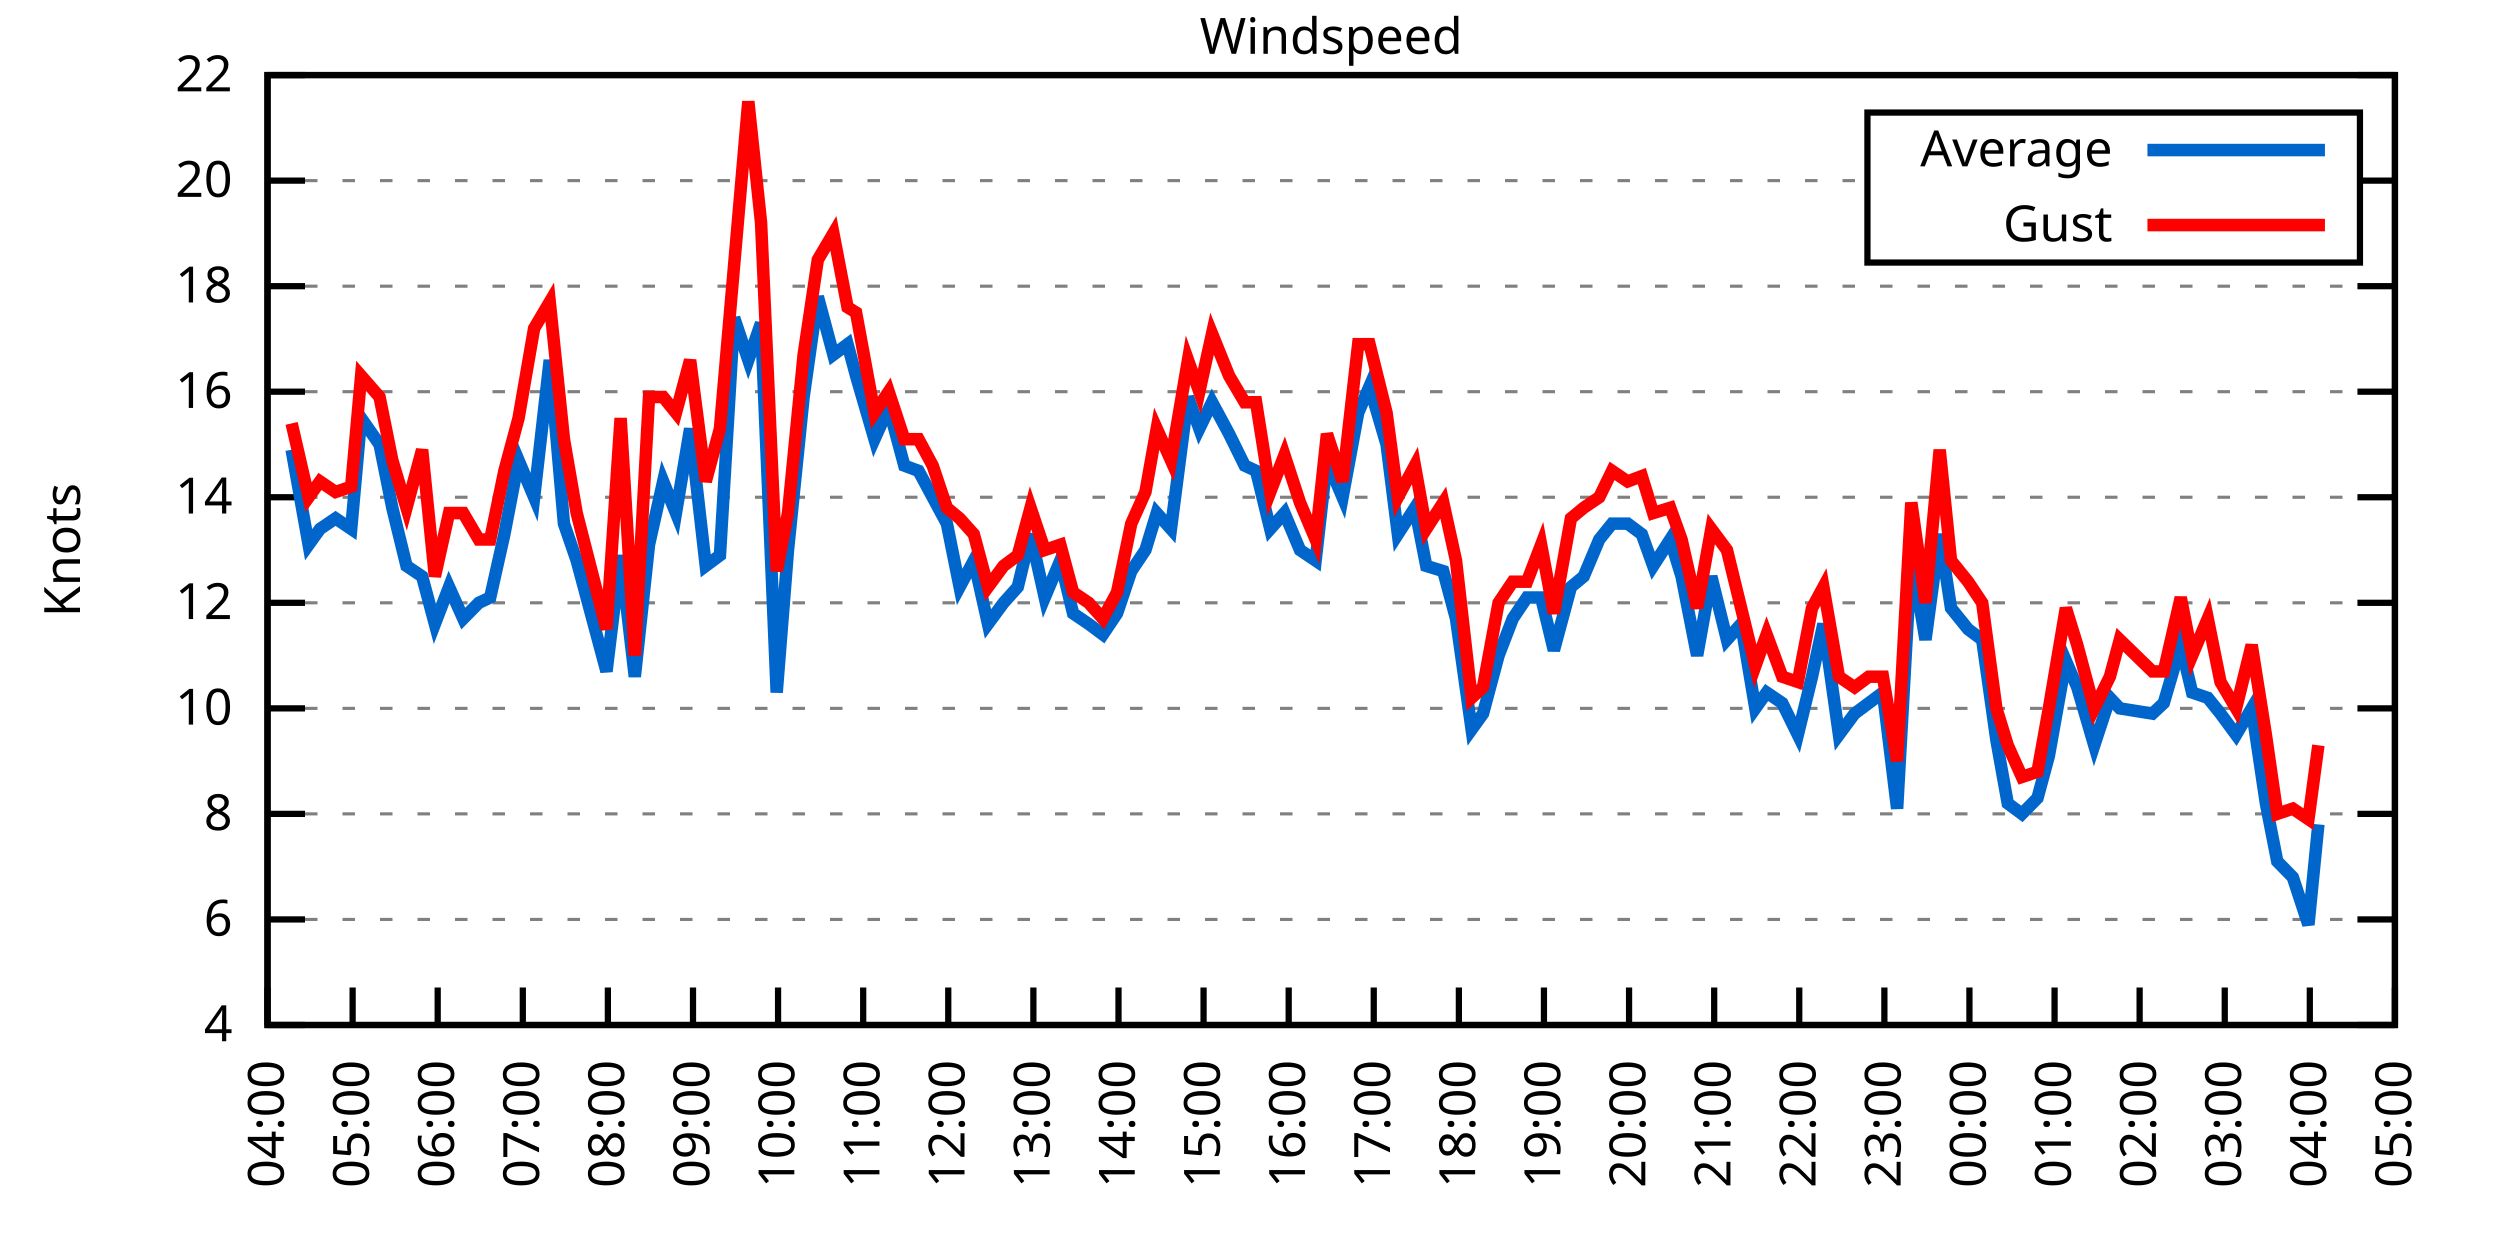
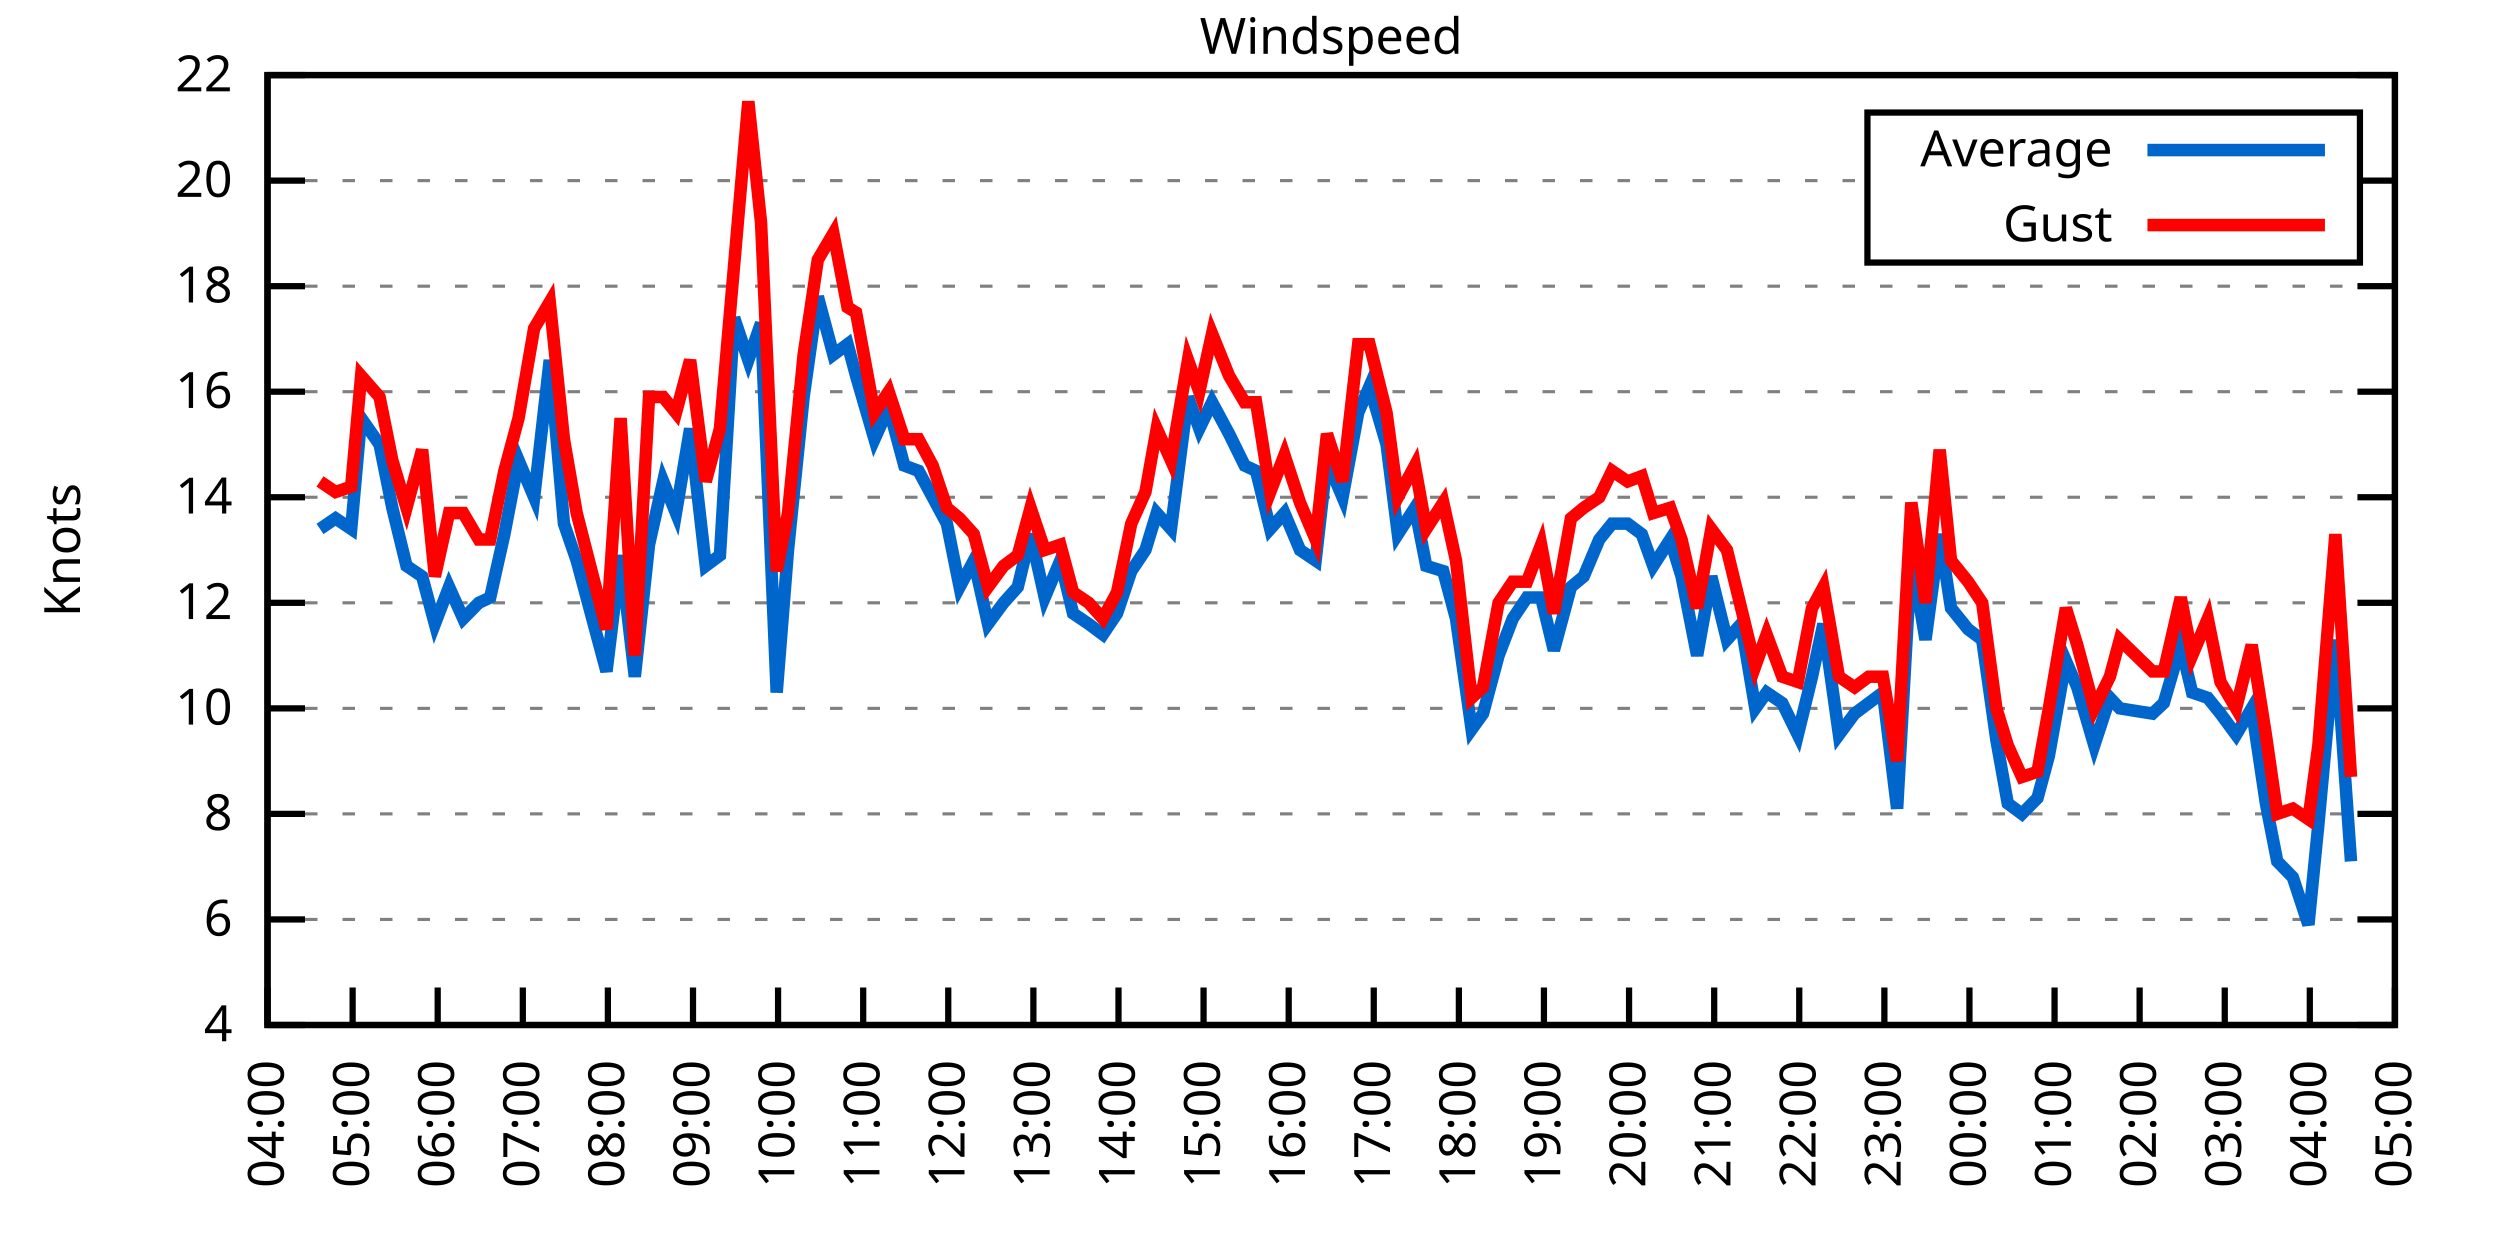
<svg xmlns="http://www.w3.org/2000/svg" xmlns:xlink="http://www.w3.org/1999/xlink" width="400" height="200" viewBox="0 0 400 200">
  <g id="gnuplot_canvas">
    <rect x="0" y="0" width="400" height="200" fill="none" />
    <defs>
      <circle id="gpDot" r="0.5" stroke-width="0.5" stroke="currentColor" />
      <path id="gpPt0" stroke-width="0.333" stroke="currentColor" d="M-1,0 h2 M0,-1 v2" />
      <path id="gpPt1" stroke-width="0.333" stroke="currentColor" d="M-1,-1 L1,1 M1,-1 L-1,1" />
      <path id="gpPt2" stroke-width="0.333" stroke="currentColor" d="M-1,0 L1,0 M0,-1 L0,1 M-1,-1 L1,1 M-1,1 L1,-1" />
      <rect id="gpPt3" stroke-width="0.333" stroke="currentColor" x="-1" y="-1" width="2" height="2" />
      <rect id="gpPt4" stroke-width="0.333" stroke="currentColor" fill="currentColor" x="-1" y="-1" width="2" height="2" />
      <circle id="gpPt5" stroke-width="0.333" stroke="currentColor" cx="0" cy="0" r="1" />
      <use xlink:href="#gpPt5" id="gpPt6" fill="currentColor" stroke="none" />
      <path id="gpPt7" stroke-width="0.333" stroke="currentColor" d="M0,-1.33 L-1.33,0.67 L1.33,0.67 z" />
      <use xlink:href="#gpPt7" id="gpPt8" fill="currentColor" stroke="none" />
      <use xlink:href="#gpPt7" id="gpPt9" stroke="currentColor" transform="rotate(180)" />
      <use xlink:href="#gpPt9" id="gpPt10" fill="currentColor" stroke="none" />
      <use xlink:href="#gpPt3" id="gpPt11" stroke="currentColor" transform="rotate(45)" />
      <use xlink:href="#gpPt11" id="gpPt12" fill="currentColor" stroke="none" />
      <path id="gpPt13" stroke-width="0.333" stroke="currentColor" d="M0,1.330 L1.265,0.411 L0.782,-1.067 L-0.782,-1.076 L-1.265,0.411 z" />
      <use xlink:href="#gpPt13" id="gpPt14" fill="currentColor" stroke="none" />
      <filter id="textbox" filterUnits="objectBoundingBox" x="0" y="0" height="1" width="1">
        <feFlood flood-color="white" flood-opacity="1" result="bgnd" />
        <feComposite in="SourceGraphic" in2="bgnd" operator="atop" />
      </filter>
      <filter id="greybox" filterUnits="objectBoundingBox" x="0" y="0" height="1" width="1">
        <feFlood flood-color="lightgrey" flood-opacity="1" result="grey" />
        <feComposite in="SourceGraphic" in2="grey" operator="atop" />
      </filter>
    </defs>
    <g fill="none" color="white" stroke="currentColor" stroke-width="1.00" stroke-linecap="butt" stroke-linejoin="miter">
</g>
    <g fill="none" color="black" stroke="currentColor" stroke-width="1.00" stroke-linecap="butt" stroke-linejoin="miter">
      <g stroke="none" shape-rendering="crispEdges">
        <polygon fill="rgb(255, 255, 255)" points="42.80,164.00 383.18,164.00 383.18,12.02 42.80,12.02 " />
      </g>
    </g>
    <g fill="none" color="black" stroke="currentColor" stroke-width="1.00" stroke-linecap="butt" stroke-linejoin="miter">
</g>
    <g fill="none" color="black" stroke="black" stroke-width="0.50" stroke-linecap="butt" stroke-linejoin="miter">
</g>
    <g fill="none" color="gray" stroke="currentColor" stroke-width="0.50" stroke-linecap="butt" stroke-linejoin="miter">
      <path stroke="gray" stroke-dasharray="2,4" class="gridline" d="M42.80,164.00 L383.19,164.00  " />
    </g>
    <g fill="none" color="gray" stroke="gray" stroke-width="1.00" stroke-linecap="butt" stroke-linejoin="miter">
</g>
    <g fill="none" color="black" stroke="currentColor" stroke-width="1.00" stroke-linecap="butt" stroke-linejoin="miter">
      <path stroke="black" d="M42.80,164.00 L48.80,164.00 M383.19,164.00 L377.19,164.00  " />
      <g transform="translate(37.20,166.60)" stroke="none" fill="black" font-family="Sans" font-size="8.00" text-anchor="end">
        <text>
          <tspan font-family="Sans"> 4</tspan>
        </text>
      </g>
    </g>
    <g fill="none" color="black" stroke="currentColor" stroke-width="1.00" stroke-linecap="butt" stroke-linejoin="miter">
</g>
    <g fill="none" color="black" stroke="black" stroke-width="0.50" stroke-linecap="butt" stroke-linejoin="miter">
</g>
    <g fill="none" color="gray" stroke="currentColor" stroke-width="0.50" stroke-linecap="butt" stroke-linejoin="miter">
      <path stroke="gray" stroke-dasharray="2,4" class="gridline" d="M42.80,147.11 L383.19,147.11  " />
    </g>
    <g fill="none" color="gray" stroke="gray" stroke-width="1.00" stroke-linecap="butt" stroke-linejoin="miter">
</g>
    <g fill="none" color="black" stroke="currentColor" stroke-width="1.00" stroke-linecap="butt" stroke-linejoin="miter">
      <path stroke="black" d="M42.80,147.11 L48.80,147.11 M383.19,147.11 L377.19,147.11  " />
      <g transform="translate(37.20,149.71)" stroke="none" fill="black" font-family="Sans" font-size="8.00" text-anchor="end">
        <text>
          <tspan font-family="Sans"> 6</tspan>
        </text>
      </g>
    </g>
    <g fill="none" color="black" stroke="currentColor" stroke-width="1.00" stroke-linecap="butt" stroke-linejoin="miter">
</g>
    <g fill="none" color="black" stroke="black" stroke-width="0.50" stroke-linecap="butt" stroke-linejoin="miter">
</g>
    <g fill="none" color="gray" stroke="currentColor" stroke-width="0.50" stroke-linecap="butt" stroke-linejoin="miter">
      <path stroke="gray" stroke-dasharray="2,4" class="gridline" d="M42.80,130.22 L383.19,130.22  " />
    </g>
    <g fill="none" color="gray" stroke="gray" stroke-width="1.00" stroke-linecap="butt" stroke-linejoin="miter">
</g>
    <g fill="none" color="black" stroke="currentColor" stroke-width="1.00" stroke-linecap="butt" stroke-linejoin="miter">
      <path stroke="black" d="M42.80,130.22 L48.80,130.22 M383.19,130.22 L377.19,130.22  " />
      <g transform="translate(37.20,132.82)" stroke="none" fill="black" font-family="Sans" font-size="8.00" text-anchor="end">
        <text>
          <tspan font-family="Sans"> 8</tspan>
        </text>
      </g>
    </g>
    <g fill="none" color="black" stroke="currentColor" stroke-width="1.00" stroke-linecap="butt" stroke-linejoin="miter">
</g>
    <g fill="none" color="black" stroke="black" stroke-width="0.50" stroke-linecap="butt" stroke-linejoin="miter">
</g>
    <g fill="none" color="gray" stroke="currentColor" stroke-width="0.50" stroke-linecap="butt" stroke-linejoin="miter">
      <path stroke="gray" stroke-dasharray="2,4" class="gridline" d="M42.80,113.34 L383.19,113.34  " />
    </g>
    <g fill="none" color="gray" stroke="gray" stroke-width="1.00" stroke-linecap="butt" stroke-linejoin="miter">
</g>
    <g fill="none" color="black" stroke="currentColor" stroke-width="1.00" stroke-linecap="butt" stroke-linejoin="miter">
      <path stroke="black" d="M42.80,113.34 L48.80,113.34 M383.19,113.34 L377.19,113.34  " />
      <g transform="translate(37.20,115.94)" stroke="none" fill="black" font-family="Sans" font-size="8.00" text-anchor="end">
        <text>
          <tspan font-family="Sans"> 10</tspan>
        </text>
      </g>
    </g>
    <g fill="none" color="black" stroke="currentColor" stroke-width="1.00" stroke-linecap="butt" stroke-linejoin="miter">
</g>
    <g fill="none" color="black" stroke="black" stroke-width="0.50" stroke-linecap="butt" stroke-linejoin="miter">
</g>
    <g fill="none" color="gray" stroke="currentColor" stroke-width="0.50" stroke-linecap="butt" stroke-linejoin="miter">
      <path stroke="gray" stroke-dasharray="2,4" class="gridline" d="M42.80,96.45 L383.19,96.45  " />
    </g>
    <g fill="none" color="gray" stroke="gray" stroke-width="1.00" stroke-linecap="butt" stroke-linejoin="miter">
</g>
    <g fill="none" color="black" stroke="currentColor" stroke-width="1.00" stroke-linecap="butt" stroke-linejoin="miter">
      <path stroke="black" d="M42.80,96.45 L48.80,96.45 M383.19,96.45 L377.19,96.45  " />
      <g transform="translate(37.20,99.05)" stroke="none" fill="black" font-family="Sans" font-size="8.00" text-anchor="end">
        <text>
          <tspan font-family="Sans"> 12</tspan>
        </text>
      </g>
    </g>
    <g fill="none" color="black" stroke="currentColor" stroke-width="1.00" stroke-linecap="butt" stroke-linejoin="miter">
</g>
    <g fill="none" color="black" stroke="black" stroke-width="0.50" stroke-linecap="butt" stroke-linejoin="miter">
</g>
    <g fill="none" color="gray" stroke="currentColor" stroke-width="0.50" stroke-linecap="butt" stroke-linejoin="miter">
      <path stroke="gray" stroke-dasharray="2,4" class="gridline" d="M42.80,79.56 L383.19,79.56  " />
    </g>
    <g fill="none" color="gray" stroke="gray" stroke-width="1.00" stroke-linecap="butt" stroke-linejoin="miter">
</g>
    <g fill="none" color="black" stroke="currentColor" stroke-width="1.00" stroke-linecap="butt" stroke-linejoin="miter">
      <path stroke="black" d="M42.80,79.56 L48.80,79.56 M383.19,79.56 L377.19,79.56  " />
      <g transform="translate(37.20,82.16)" stroke="none" fill="black" font-family="Sans" font-size="8.00" text-anchor="end">
        <text>
          <tspan font-family="Sans"> 14</tspan>
        </text>
      </g>
    </g>
    <g fill="none" color="black" stroke="currentColor" stroke-width="1.00" stroke-linecap="butt" stroke-linejoin="miter">
</g>
    <g fill="none" color="black" stroke="black" stroke-width="0.50" stroke-linecap="butt" stroke-linejoin="miter">
</g>
    <g fill="none" color="gray" stroke="currentColor" stroke-width="0.50" stroke-linecap="butt" stroke-linejoin="miter">
      <path stroke="gray" stroke-dasharray="2,4" class="gridline" d="M42.80,62.67 L383.19,62.67  " />
    </g>
    <g fill="none" color="gray" stroke="gray" stroke-width="1.00" stroke-linecap="butt" stroke-linejoin="miter">
</g>
    <g fill="none" color="black" stroke="currentColor" stroke-width="1.00" stroke-linecap="butt" stroke-linejoin="miter">
      <path stroke="black" d="M42.80,62.67 L48.80,62.67 M383.19,62.67 L377.19,62.67  " />
      <g transform="translate(37.20,65.27)" stroke="none" fill="black" font-family="Sans" font-size="8.00" text-anchor="end">
        <text>
          <tspan font-family="Sans"> 16</tspan>
        </text>
      </g>
    </g>
    <g fill="none" color="black" stroke="currentColor" stroke-width="1.00" stroke-linecap="butt" stroke-linejoin="miter">
</g>
    <g fill="none" color="black" stroke="black" stroke-width="0.50" stroke-linecap="butt" stroke-linejoin="miter">
</g>
    <g fill="none" color="gray" stroke="currentColor" stroke-width="0.50" stroke-linecap="butt" stroke-linejoin="miter">
      <path stroke="gray" stroke-dasharray="2,4" class="gridline" d="M42.80,45.79 L383.19,45.79  " />
    </g>
    <g fill="none" color="gray" stroke="gray" stroke-width="1.00" stroke-linecap="butt" stroke-linejoin="miter">
</g>
    <g fill="none" color="black" stroke="currentColor" stroke-width="1.00" stroke-linecap="butt" stroke-linejoin="miter">
      <path stroke="black" d="M42.80,45.79 L48.80,45.79 M383.19,45.79 L377.19,45.79  " />
      <g transform="translate(37.20,48.39)" stroke="none" fill="black" font-family="Sans" font-size="8.00" text-anchor="end">
        <text>
          <tspan font-family="Sans"> 18</tspan>
        </text>
      </g>
    </g>
    <g fill="none" color="black" stroke="currentColor" stroke-width="1.00" stroke-linecap="butt" stroke-linejoin="miter">
</g>
    <g fill="none" color="black" stroke="black" stroke-width="0.50" stroke-linecap="butt" stroke-linejoin="miter">
</g>
    <g fill="none" color="gray" stroke="currentColor" stroke-width="0.50" stroke-linecap="butt" stroke-linejoin="miter">
      <path stroke="gray" stroke-dasharray="2,4" class="gridline" d="M42.80,28.90 L298.79,28.90 M377.59,28.90 L383.19,28.90  " />
    </g>
    <g fill="none" color="gray" stroke="gray" stroke-width="1.00" stroke-linecap="butt" stroke-linejoin="miter">
</g>
    <g fill="none" color="black" stroke="currentColor" stroke-width="1.00" stroke-linecap="butt" stroke-linejoin="miter">
      <path stroke="black" d="M42.80,28.90 L48.80,28.90 M383.19,28.90 L377.19,28.90  " />
      <g transform="translate(37.20,31.50)" stroke="none" fill="black" font-family="Sans" font-size="8.00" text-anchor="end">
        <text>
          <tspan font-family="Sans"> 20</tspan>
        </text>
      </g>
    </g>
    <g fill="none" color="black" stroke="currentColor" stroke-width="1.00" stroke-linecap="butt" stroke-linejoin="miter">
</g>
    <g fill="none" color="black" stroke="black" stroke-width="0.50" stroke-linecap="butt" stroke-linejoin="miter">
</g>
    <g fill="none" color="gray" stroke="currentColor" stroke-width="0.50" stroke-linecap="butt" stroke-linejoin="miter">
      <path stroke="gray" stroke-dasharray="2,4" class="gridline" d="M42.80,12.01 L383.19,12.01  " />
    </g>
    <g fill="none" color="gray" stroke="gray" stroke-width="1.00" stroke-linecap="butt" stroke-linejoin="miter">
</g>
    <g fill="none" color="black" stroke="currentColor" stroke-width="1.00" stroke-linecap="butt" stroke-linejoin="miter">
      <path stroke="black" d="M42.80,12.01 L48.80,12.01 M383.19,12.01 L377.19,12.01  " />
      <g transform="translate(37.20,14.61)" stroke="none" fill="black" font-family="Sans" font-size="8.00" text-anchor="end">
        <text>
          <tspan font-family="Sans"> 22</tspan>
        </text>
      </g>
    </g>
    <g fill="none" color="black" stroke="currentColor" stroke-width="1.00" stroke-linecap="butt" stroke-linejoin="miter">
      <path stroke="black" d="M42.80,164.00 L42.80,158.00  " />
      <g transform="translate(45.40,169.60) rotate(270.00)" stroke="none" fill="black" font-family="Sans" font-size="8.00" text-anchor="end">
        <text>
          <tspan font-family="Sans">04:00</tspan>
        </text>
      </g>
    </g>
    <g fill="none" color="black" stroke="currentColor" stroke-width="1.00" stroke-linecap="butt" stroke-linejoin="miter">
      <path stroke="black" d="M56.42,164.00 L56.42,158.00  " />
      <g transform="translate(59.02,169.60) rotate(270.00)" stroke="none" fill="black" font-family="Sans" font-size="8.00" text-anchor="end">
        <text>
          <tspan font-family="Sans">05:00</tspan>
        </text>
      </g>
    </g>
    <g fill="none" color="black" stroke="currentColor" stroke-width="1.00" stroke-linecap="butt" stroke-linejoin="miter">
      <path stroke="black" d="M70.03,164.00 L70.03,158.00  " />
      <g transform="translate(72.63,169.60) rotate(270.00)" stroke="none" fill="black" font-family="Sans" font-size="8.00" text-anchor="end">
        <text>
          <tspan font-family="Sans">06:00</tspan>
        </text>
      </g>
    </g>
    <g fill="none" color="black" stroke="currentColor" stroke-width="1.00" stroke-linecap="butt" stroke-linejoin="miter">
      <path stroke="black" d="M83.65,164.00 L83.65,158.00  " />
      <g transform="translate(86.25,169.60) rotate(270.00)" stroke="none" fill="black" font-family="Sans" font-size="8.00" text-anchor="end">
        <text>
          <tspan font-family="Sans">07:00</tspan>
        </text>
      </g>
    </g>
    <g fill="none" color="black" stroke="currentColor" stroke-width="1.00" stroke-linecap="butt" stroke-linejoin="miter">
      <path stroke="black" d="M97.26,164.00 L97.26,158.00  " />
      <g transform="translate(99.86,169.60) rotate(270.00)" stroke="none" fill="black" font-family="Sans" font-size="8.00" text-anchor="end">
        <text>
          <tspan font-family="Sans">08:00</tspan>
        </text>
      </g>
    </g>
    <g fill="none" color="black" stroke="currentColor" stroke-width="1.00" stroke-linecap="butt" stroke-linejoin="miter">
      <path stroke="black" d="M110.88,164.00 L110.88,158.00  " />
      <g transform="translate(113.48,169.60) rotate(270.00)" stroke="none" fill="black" font-family="Sans" font-size="8.00" text-anchor="end">
        <text>
          <tspan font-family="Sans">09:00</tspan>
        </text>
      </g>
    </g>
    <g fill="none" color="black" stroke="currentColor" stroke-width="1.00" stroke-linecap="butt" stroke-linejoin="miter">
      <path stroke="black" d="M124.49,164.00 L124.49,158.00  " />
      <g transform="translate(127.09,169.60) rotate(270.00)" stroke="none" fill="black" font-family="Sans" font-size="8.00" text-anchor="end">
        <text>
          <tspan font-family="Sans">10:00</tspan>
        </text>
      </g>
    </g>
    <g fill="none" color="black" stroke="currentColor" stroke-width="1.00" stroke-linecap="butt" stroke-linejoin="miter">
      <path stroke="black" d="M138.11,164.00 L138.11,158.00  " />
      <g transform="translate(140.71,169.60) rotate(270.00)" stroke="none" fill="black" font-family="Sans" font-size="8.00" text-anchor="end">
        <text>
          <tspan font-family="Sans">11:00</tspan>
        </text>
      </g>
    </g>
    <g fill="none" color="black" stroke="currentColor" stroke-width="1.00" stroke-linecap="butt" stroke-linejoin="miter">
      <path stroke="black" d="M151.72,164.00 L151.72,158.00  " />
      <g transform="translate(154.32,169.60) rotate(270.00)" stroke="none" fill="black" font-family="Sans" font-size="8.00" text-anchor="end">
        <text>
          <tspan font-family="Sans">12:00</tspan>
        </text>
      </g>
    </g>
    <g fill="none" color="black" stroke="currentColor" stroke-width="1.00" stroke-linecap="butt" stroke-linejoin="miter">
      <path stroke="black" d="M165.34,164.00 L165.34,158.00  " />
      <g transform="translate(167.94,169.60) rotate(270.00)" stroke="none" fill="black" font-family="Sans" font-size="8.00" text-anchor="end">
        <text>
          <tspan font-family="Sans">13:00</tspan>
        </text>
      </g>
    </g>
    <g fill="none" color="black" stroke="currentColor" stroke-width="1.00" stroke-linecap="butt" stroke-linejoin="miter">
      <path stroke="black" d="M178.96,164.00 L178.96,158.00  " />
      <g transform="translate(181.56,169.60) rotate(270.00)" stroke="none" fill="black" font-family="Sans" font-size="8.00" text-anchor="end">
        <text>
          <tspan font-family="Sans">14:00</tspan>
        </text>
      </g>
    </g>
    <g fill="none" color="black" stroke="currentColor" stroke-width="1.00" stroke-linecap="butt" stroke-linejoin="miter">
      <path stroke="black" d="M192.57,164.00 L192.57,158.00  " />
      <g transform="translate(195.17,169.60) rotate(270.00)" stroke="none" fill="black" font-family="Sans" font-size="8.00" text-anchor="end">
        <text>
          <tspan font-family="Sans">15:00</tspan>
        </text>
      </g>
    </g>
    <g fill="none" color="black" stroke="currentColor" stroke-width="1.00" stroke-linecap="butt" stroke-linejoin="miter">
      <path stroke="black" d="M206.19,164.00 L206.19,158.00  " />
      <g transform="translate(208.79,169.60) rotate(270.00)" stroke="none" fill="black" font-family="Sans" font-size="8.00" text-anchor="end">
        <text>
          <tspan font-family="Sans">16:00</tspan>
        </text>
      </g>
    </g>
    <g fill="none" color="black" stroke="currentColor" stroke-width="1.00" stroke-linecap="butt" stroke-linejoin="miter">
      <path stroke="black" d="M219.80,164.00 L219.80,158.00  " />
      <g transform="translate(222.40,169.60) rotate(270.00)" stroke="none" fill="black" font-family="Sans" font-size="8.00" text-anchor="end">
        <text>
          <tspan font-family="Sans">17:00</tspan>
        </text>
      </g>
    </g>
    <g fill="none" color="black" stroke="currentColor" stroke-width="1.00" stroke-linecap="butt" stroke-linejoin="miter">
      <path stroke="black" d="M233.42,164.00 L233.42,158.00  " />
      <g transform="translate(236.02,169.60) rotate(270.00)" stroke="none" fill="black" font-family="Sans" font-size="8.00" text-anchor="end">
        <text>
          <tspan font-family="Sans">18:00</tspan>
        </text>
      </g>
    </g>
    <g fill="none" color="black" stroke="currentColor" stroke-width="1.00" stroke-linecap="butt" stroke-linejoin="miter">
      <path stroke="black" d="M247.03,164.00 L247.03,158.00  " />
      <g transform="translate(249.63,169.60) rotate(270.00)" stroke="none" fill="black" font-family="Sans" font-size="8.00" text-anchor="end">
        <text>
          <tspan font-family="Sans">19:00</tspan>
        </text>
      </g>
    </g>
    <g fill="none" color="black" stroke="currentColor" stroke-width="1.00" stroke-linecap="butt" stroke-linejoin="miter">
      <path stroke="black" d="M260.65,164.00 L260.65,158.00  " />
      <g transform="translate(263.25,169.60) rotate(270.00)" stroke="none" fill="black" font-family="Sans" font-size="8.00" text-anchor="end">
        <text>
          <tspan font-family="Sans">20:00</tspan>
        </text>
      </g>
    </g>
    <g fill="none" color="black" stroke="currentColor" stroke-width="1.00" stroke-linecap="butt" stroke-linejoin="miter">
      <path stroke="black" d="M274.27,164.00 L274.27,158.00  " />
      <g transform="translate(276.87,169.60) rotate(270.00)" stroke="none" fill="black" font-family="Sans" font-size="8.00" text-anchor="end">
        <text>
          <tspan font-family="Sans">21:00</tspan>
        </text>
      </g>
    </g>
    <g fill="none" color="black" stroke="currentColor" stroke-width="1.00" stroke-linecap="butt" stroke-linejoin="miter">
      <path stroke="black" d="M287.88,164.00 L287.88,158.00  " />
      <g transform="translate(290.48,169.60) rotate(270.00)" stroke="none" fill="black" font-family="Sans" font-size="8.00" text-anchor="end">
        <text>
          <tspan font-family="Sans">22:00</tspan>
        </text>
      </g>
    </g>
    <g fill="none" color="black" stroke="currentColor" stroke-width="1.00" stroke-linecap="butt" stroke-linejoin="miter">
      <path stroke="black" d="M301.50,164.00 L301.50,158.00  " />
      <g transform="translate(304.10,169.60) rotate(270.00)" stroke="none" fill="black" font-family="Sans" font-size="8.00" text-anchor="end">
        <text>
          <tspan font-family="Sans">23:00</tspan>
        </text>
      </g>
    </g>
    <g fill="none" color="black" stroke="currentColor" stroke-width="1.00" stroke-linecap="butt" stroke-linejoin="miter">
      <path stroke="black" d="M315.11,164.00 L315.11,158.00  " />
      <g transform="translate(317.71,169.60) rotate(270.00)" stroke="none" fill="black" font-family="Sans" font-size="8.00" text-anchor="end">
        <text>
          <tspan font-family="Sans">00:00</tspan>
        </text>
      </g>
    </g>
    <g fill="none" color="black" stroke="currentColor" stroke-width="1.00" stroke-linecap="butt" stroke-linejoin="miter">
      <path stroke="black" d="M328.73,164.00 L328.73,158.00  " />
      <g transform="translate(331.33,169.60) rotate(270.00)" stroke="none" fill="black" font-family="Sans" font-size="8.00" text-anchor="end">
        <text>
          <tspan font-family="Sans">01:00</tspan>
        </text>
      </g>
    </g>
    <g fill="none" color="black" stroke="currentColor" stroke-width="1.00" stroke-linecap="butt" stroke-linejoin="miter">
      <path stroke="black" d="M342.34,164.00 L342.34,158.00  " />
      <g transform="translate(344.94,169.60) rotate(270.00)" stroke="none" fill="black" font-family="Sans" font-size="8.00" text-anchor="end">
        <text>
          <tspan font-family="Sans">02:00</tspan>
        </text>
      </g>
    </g>
    <g fill="none" color="black" stroke="currentColor" stroke-width="1.00" stroke-linecap="butt" stroke-linejoin="miter">
      <path stroke="black" d="M355.96,164.00 L355.96,158.00  " />
      <g transform="translate(358.56,169.60) rotate(270.00)" stroke="none" fill="black" font-family="Sans" font-size="8.00" text-anchor="end">
        <text>
          <tspan font-family="Sans">03:00</tspan>
        </text>
      </g>
    </g>
    <g fill="none" color="black" stroke="currentColor" stroke-width="1.00" stroke-linecap="butt" stroke-linejoin="miter">
      <path stroke="black" d="M369.57,164.00 L369.57,158.00  " />
      <g transform="translate(372.17,169.60) rotate(270.00)" stroke="none" fill="black" font-family="Sans" font-size="8.00" text-anchor="end">
        <text>
          <tspan font-family="Sans">04:00</tspan>
        </text>
      </g>
    </g>
    <g fill="none" color="black" stroke="currentColor" stroke-width="1.00" stroke-linecap="butt" stroke-linejoin="miter">
      <path stroke="black" d="M383.19,164.00 L383.19,158.00  " />
      <g transform="translate(385.79,169.60) rotate(270.00)" stroke="none" fill="black" font-family="Sans" font-size="8.00" text-anchor="end">
        <text>
          <tspan font-family="Sans">05:00</tspan>
        </text>
      </g>
    </g>
    <g fill="none" color="black" stroke="currentColor" stroke-width="1.00" stroke-linecap="butt" stroke-linejoin="miter">
</g>
    <g fill="none" color="black" stroke="currentColor" stroke-width="1.00" stroke-linecap="butt" stroke-linejoin="miter">
      <path stroke="black" d="M42.80,12.01 L42.80,164.00 L383.19,164.00 L383.19,12.01 L42.80,12.01 Z  " />
    </g>
    <g fill="none" color="black" stroke="currentColor" stroke-width="1.00" stroke-linecap="butt" stroke-linejoin="miter">
</g>
    <g fill="none" color="black" stroke="currentColor" stroke-width="1.00" stroke-linecap="butt" stroke-linejoin="miter">
      <path stroke="black" d="M298.79,42.01 L298.79,18.01 L377.59,18.01 L377.59,42.01 L298.79,42.01 Z  " />
    </g>
    <g id="Windspeed_plot_1">
      <g fill="none" color="white" stroke="black" stroke-width="2.00" stroke-linecap="butt" stroke-linejoin="miter">
</g>
      <g fill="none" color="black" stroke="currentColor" stroke-width="2.00" stroke-linecap="butt" stroke-linejoin="miter">
        <g transform="translate(337.99,26.61)" stroke="none" fill="black" font-family="Sans" font-size="8.00" text-anchor="end">
          <text>
            <tspan font-family="Sans">Average</tspan>
          </text>
        </g>
      </g>
      <g fill="none" color="black" stroke="currentColor" stroke-width="2.00" stroke-linecap="butt" stroke-linejoin="miter">
-         <path stroke="rgb(  0, 102, 204)" d="M343.59,24.01 L371.99,24.01 M46.66,71.96 L49.38,87.16 L51.20,84.63 L53.69,82.94 L56.19,84.63 L57.78,66.90   L60.73,71.12 L62.77,81.25 L65.04,90.54 L67.54,92.23 L69.58,99.83 L71.85,93.92 L74.12,98.98 L76.61,96.45   L78.43,95.60 L80.70,85.47 L82.97,73.65 L85.46,79.56 L87.96,57.61 L90.23,83.78 L92.27,89.69 L97.04,107.43   L99.30,88.85 L101.57,108.27 L103.84,87.16 L106.11,77.03 L108.15,82.09 L110.42,68.58 L112.92,90.54 L115.19,88.85   L117.46,50.85 L119.73,57.61 L121.77,51.70 L124.27,110.80 L126.08,88.00 L128.58,63.52 L130.85,47.47 L133.34,56.76   L135.61,55.07 L136.97,60.14 L139.92,70.27 L142.19,65.21 L144.69,74.49 L146.96,75.34 L149.23,79.56 L151.50,83.78   L153.54,93.92 L155.81,89.69 L158.08,99.83 L160.57,96.45 L162.84,93.92 L164.89,85.47 L167.16,95.60 L169.65,89.69   L171.69,98.14 L174.19,99.83 L176.46,101.52 L178.73,98.14 L181.00,91.38 L183.27,88.00 L185.08,82.09 L187.35,84.63   L190.08,63.52 L191.89,68.58 L193.93,64.36 L196.66,69.43 L199.15,74.49 L200.97,75.34 L203.24,84.63 L205.51,82.09   L208.00,88.00 L210.50,89.69 L212.31,73.65 L214.81,79.56 L217.31,66.05 L219.12,61.83 L221.85,71.12 L223.66,85.47   L226.38,81.25 L228.20,90.54 L230.92,91.38 L232.96,98.98 L235.46,116.71 L237.28,114.18 L239.77,104.89 L242.04,98.98   L244.31,95.60 L246.58,95.60 L248.62,104.05 L251.35,93.92 L253.39,92.23 L255.88,86.32 L257.93,83.78 L260.42,83.78   L262.69,85.47 L264.51,90.54 L267.23,86.32 L269.05,92.23 L271.54,104.89 L273.81,92.23 L276.31,102.36 L278.58,99.83   L280.85,113.34 L282.66,110.80 L285.16,112.49 L287.65,117.56 L289.92,108.27 L291.74,99.83 L294.23,117.56 L296.73,114.18   L299.00,112.49 L301.27,110.80 L303.54,129.38 L305.81,88.85 L308.08,102.36 L310.35,85.47 L312.16,97.29 L314.89,100.67   L317.15,102.36 L319.42,118.40 L321.24,128.54 L323.51,130.22 L326.00,127.69 L327.82,120.94 L330.54,105.74 L332.36,109.96   L335.08,119.25 L337.58,111.65 L339.17,113.34 L344.39,114.18 L346.20,112.49 L348.92,103.20 L350.74,110.80 L353.24,111.65   L355.28,114.18 L357.77,117.56 L360.27,113.34 L362.54,128.54 L364.36,137.82 L366.85,140.36 L369.35,147.96 L370.94,131.91    " />
+         <path stroke="rgb(  0, 102, 204)" d="M343.59,24.01 L371.99,24.01 M51.20,84.63 L53.69,82.94 L56.19,84.63 L57.78,66.90 L60.73,71.12 L62.77,81.25   L65.04,90.54 L67.54,92.23 L69.58,99.83 L71.85,93.92 L74.12,98.98 L76.61,96.45 L78.43,95.60 L80.70,85.47   L82.97,73.65 L85.46,79.56 L87.96,57.61 L90.23,83.78 L92.27,89.69 L97.04,107.43 L99.30,88.85 L101.57,108.27   L103.84,87.16 L106.11,77.03 L108.15,82.09 L110.42,68.58 L112.92,90.54 L115.19,88.85 L117.46,50.85 L119.73,57.61   L121.77,51.70 L124.27,110.80 L126.08,88.00 L128.58,63.52 L130.85,47.47 L133.34,56.76 L135.61,55.07 L136.97,60.14   L139.92,70.27 L142.19,65.21 L144.69,74.49 L146.96,75.34 L149.23,79.56 L151.50,83.78 L153.54,93.92 L155.81,89.69   L158.08,99.83 L160.57,96.45 L162.84,93.92 L164.89,85.47 L167.16,95.60 L169.65,89.69 L171.69,98.14 L174.19,99.83   L176.46,101.52 L178.73,98.14 L181.00,91.38 L183.27,88.00 L185.08,82.09 L187.35,84.63 L190.08,63.52 L191.89,68.58   L193.93,64.36 L196.66,69.43 L199.15,74.49 L200.97,75.34 L203.24,84.63 L205.51,82.09 L208.00,88.00 L210.50,89.69   L212.31,73.65 L214.81,79.56 L217.31,66.05 L219.12,61.83 L221.85,71.12 L223.66,85.47 L226.38,81.25 L228.20,90.54   L230.92,91.38 L232.96,98.98 L235.46,116.71 L237.28,114.18 L239.77,104.89 L242.04,98.98 L244.31,95.60 L246.58,95.60   L248.62,104.05 L251.35,93.92 L253.39,92.23 L255.88,86.32 L257.93,83.78 L260.42,83.78 L262.69,85.47 L264.51,90.54   L267.23,86.32 L269.05,92.23 L271.54,104.89 L273.81,92.23 L276.31,102.36 L278.58,99.83 L280.85,113.34 L282.66,110.80   L285.16,112.49 L287.65,117.56 L289.92,108.27 L291.74,99.83 L294.23,117.56 L296.73,114.18 L299.00,112.49 L301.27,110.80   L303.54,129.38 L305.81,88.85 L308.08,102.36 L310.35,85.47 L312.16,97.29 L314.89,100.67 L317.15,102.36 L319.42,118.40   L321.24,128.54 L323.51,130.22 L326.00,127.69 L327.82,120.94 L330.54,105.74 L332.36,109.96 L335.08,119.25 L337.58,111.65   L339.17,113.34 L344.39,114.18 L346.20,112.49 L348.92,103.20 L350.74,110.80 L353.24,111.65 L355.28,114.18 L357.77,117.56   L360.27,113.34 L362.54,128.54 L364.36,137.82 L366.85,140.36 L369.35,147.96 L370.94,131.91 L373.66,102.36 L376.16,137.82    " />
      </g>
    </g>
    <g id="Windspeed_plot_2">
      <g fill="none" color="black" stroke="currentColor" stroke-width="2.00" stroke-linecap="butt" stroke-linejoin="miter">
        <g transform="translate(337.99,38.61)" stroke="none" fill="black" font-family="Sans" font-size="8.00" text-anchor="end">
          <text>
            <tspan font-family="Sans">Gust</tspan>
          </text>
        </g>
      </g>
      <g fill="none" color="black" stroke="currentColor" stroke-width="2.00" stroke-linecap="butt" stroke-linejoin="miter">
-         <path stroke="rgb(255,   0,   0)" d="M343.59,36.01 L371.99,36.01 M46.66,67.74 L49.38,79.56 L51.20,77.03 L53.69,78.72 L56.19,77.87 L57.78,60.14   L60.73,63.52 L62.77,73.65 L65.04,81.25 L67.54,71.96 L69.58,92.23 L71.85,82.09 L74.12,82.09 L76.61,86.32   L78.43,86.32 L80.70,75.34 L82.97,66.90 L85.46,52.54 L87.96,48.32 L90.23,70.27 L92.27,82.09 L97.04,100.67   L99.30,66.90 L101.57,104.89 L103.84,63.52 L106.11,63.52 L108.15,66.05 L110.42,57.61 L112.92,77.03 L115.19,68.58   L117.46,42.41 L119.73,16.23 L121.77,35.65 L124.27,91.38 L126.08,82.09 L128.58,56.76 L130.85,41.56 L133.34,37.34   L135.61,49.16 L136.97,50.01 L139.92,66.05 L142.19,62.67 L144.69,70.27 L146.96,70.27 L149.23,74.49 L151.50,81.25   L153.54,82.94 L155.81,85.47 L158.08,93.92 L160.57,90.54 L162.84,88.85 L164.89,81.25 L167.16,88.00 L169.65,87.16   L171.69,94.76 L174.19,96.45 L176.46,98.98 L178.73,94.76 L181.00,83.78 L183.27,78.72 L185.08,68.58 L187.35,73.65   L190.08,57.61 L191.89,62.67 L193.93,53.39 L196.66,60.14 L199.15,64.36 L200.97,64.36 L203.24,78.72 L205.51,72.81   L208.00,80.41 L210.50,86.32 L212.31,69.43 L214.81,77.03 L217.31,55.07 L219.12,55.07 L221.85,66.05 L223.66,79.56   L226.38,74.49 L228.20,84.63 L230.92,80.41 L232.96,89.69 L235.46,111.65 L237.28,109.96 L239.77,96.45 L242.04,93.07   L244.31,93.07 L246.58,87.16 L248.62,98.14 L251.35,82.94 L253.39,81.25 L255.88,79.56 L257.93,75.34 L260.42,77.03   L262.69,76.18 L264.51,82.09 L267.23,81.25 L269.05,86.32 L271.54,97.29 L273.81,84.63 L276.31,88.00 L278.58,97.29   L280.85,106.58 L282.66,101.52 L285.16,108.27 L287.65,109.11 L289.92,97.29 L291.74,93.92 L294.23,108.27 L296.73,109.96   L299.00,108.27 L301.27,108.27 L303.54,121.78 L305.81,80.41 L308.08,96.45 L310.35,71.96 L312.16,89.69 L314.89,93.07   L317.15,96.45 L319.42,113.34 L321.24,119.25 L323.51,124.31 L326.00,123.47 L327.82,113.34 L330.54,97.29 L332.36,103.20   L335.08,113.34 L337.58,108.27 L339.17,102.36 L344.39,107.43 L346.20,107.43 L348.92,95.60 L350.74,104.89 L353.24,98.98   L355.28,109.11 L357.77,113.34 L360.27,103.20 L362.54,117.56 L364.36,130.22 L366.85,129.38 L369.35,131.07 L370.94,119.25    " />
+         <path stroke="rgb(255,   0,   0)" d="M343.59,36.01 L371.99,36.01 M51.20,77.03 L53.69,78.72 L56.19,77.87 L57.78,60.14 L60.73,63.52 L62.77,73.65   L65.04,81.25 L67.54,71.96 L69.58,92.23 L71.85,82.09 L74.12,82.09 L76.61,86.32 L78.43,86.32 L80.70,75.34   L82.97,66.90 L85.46,52.54 L87.96,48.32 L90.23,70.27 L92.27,82.09 L97.04,100.67 L99.30,66.90 L101.57,104.89   L103.84,63.52 L106.11,63.52 L108.15,66.05 L110.42,57.61 L112.92,77.03 L115.19,68.58 L117.46,42.41 L119.73,16.23   L121.77,35.65 L124.27,91.38 L126.08,82.09 L128.58,56.76 L130.85,41.56 L133.34,37.34 L135.61,49.16 L136.97,50.01   L139.92,66.05 L142.19,62.67 L144.69,70.27 L146.96,70.27 L149.23,74.49 L151.50,81.25 L153.54,82.94 L155.81,85.47   L158.08,93.92 L160.57,90.54 L162.84,88.85 L164.89,81.25 L167.16,88.00 L169.65,87.16 L171.69,94.76 L174.19,96.45   L176.46,98.98 L178.73,94.76 L181.00,83.78 L183.27,78.72 L185.08,68.58 L187.35,73.65 L190.08,57.61 L191.89,62.67   L193.93,53.39 L196.66,60.14 L199.15,64.36 L200.97,64.36 L203.24,78.72 L205.51,72.81 L208.00,80.41 L210.50,86.32   L212.31,69.43 L214.81,77.03 L217.31,55.07 L219.12,55.07 L221.85,66.05 L223.66,79.56 L226.38,74.49 L228.20,84.63   L230.92,80.41 L232.96,89.69 L235.46,111.65 L237.28,109.96 L239.77,96.45 L242.04,93.07 L244.31,93.07 L246.58,87.16   L248.62,98.14 L251.35,82.94 L253.39,81.25 L255.88,79.56 L257.93,75.34 L260.42,77.03 L262.69,76.18 L264.51,82.09   L267.23,81.25 L269.05,86.32 L271.54,97.29 L273.81,84.63 L276.31,88.00 L278.58,97.29 L280.85,106.58 L282.66,101.52   L285.16,108.27 L287.65,109.11 L289.92,97.29 L291.74,93.92 L294.23,108.27 L296.73,109.96 L299.00,108.27 L301.27,108.27   L303.54,121.78 L305.81,80.41 L308.08,96.45 L310.35,71.96 L312.16,89.69 L314.89,93.07 L317.15,96.45 L319.42,113.34   L321.24,119.25 L323.51,124.31 L326.00,123.47 L327.82,113.34 L330.54,97.29 L332.36,103.20 L335.08,113.34 L337.58,108.27   L339.17,102.36 L344.39,107.43 L346.20,107.43 L348.92,95.60 L350.74,104.89 L353.24,98.98 L355.28,109.11 L357.77,113.34   L360.27,103.20 L362.54,117.56 L364.36,130.22 L366.85,129.38 L369.35,131.07 L370.94,119.25 L373.66,85.47 L376.16,124.31    " />
      </g>
    </g>
    <g fill="none" color="black" stroke="currentColor" stroke-width="2.00" stroke-linecap="butt" stroke-linejoin="miter">
</g>
    <g fill="none" color="black" stroke="black" stroke-width="1.00" stroke-linecap="butt" stroke-linejoin="miter">
</g>
    <g fill="none" color="black" stroke="currentColor" stroke-width="1.00" stroke-linecap="butt" stroke-linejoin="miter">
      <path stroke="black" d="M42.80,12.01 L42.80,164.00 L383.19,164.00 L383.19,12.01 L42.80,12.01 Z  " />
      <g transform="translate(12.80,88.01) rotate(270.00)" stroke="none" fill="black" font-family="Sans" font-size="8.00" text-anchor="middle">
        <text>
          <tspan font-family="Sans">Knots</tspan>
        </text>
      </g>
    </g>
    <g fill="none" color="black" stroke="currentColor" stroke-width="1.00" stroke-linecap="butt" stroke-linejoin="miter">
</g>
    <g fill="none" color="black" stroke="currentColor" stroke-width="1.00" stroke-linecap="butt" stroke-linejoin="miter">
      <g transform="translate(212.99,8.61)" stroke="none" fill="black" font-family="Sans" font-size="8.00" text-anchor="middle">
        <text>
          <tspan font-family="Sans">Windspeed</tspan>
        </text>
      </g>
    </g>
    <g fill="none" color="black" stroke="currentColor" stroke-width="1.00" stroke-linecap="butt" stroke-linejoin="miter">
</g>
  </g>
</svg>
